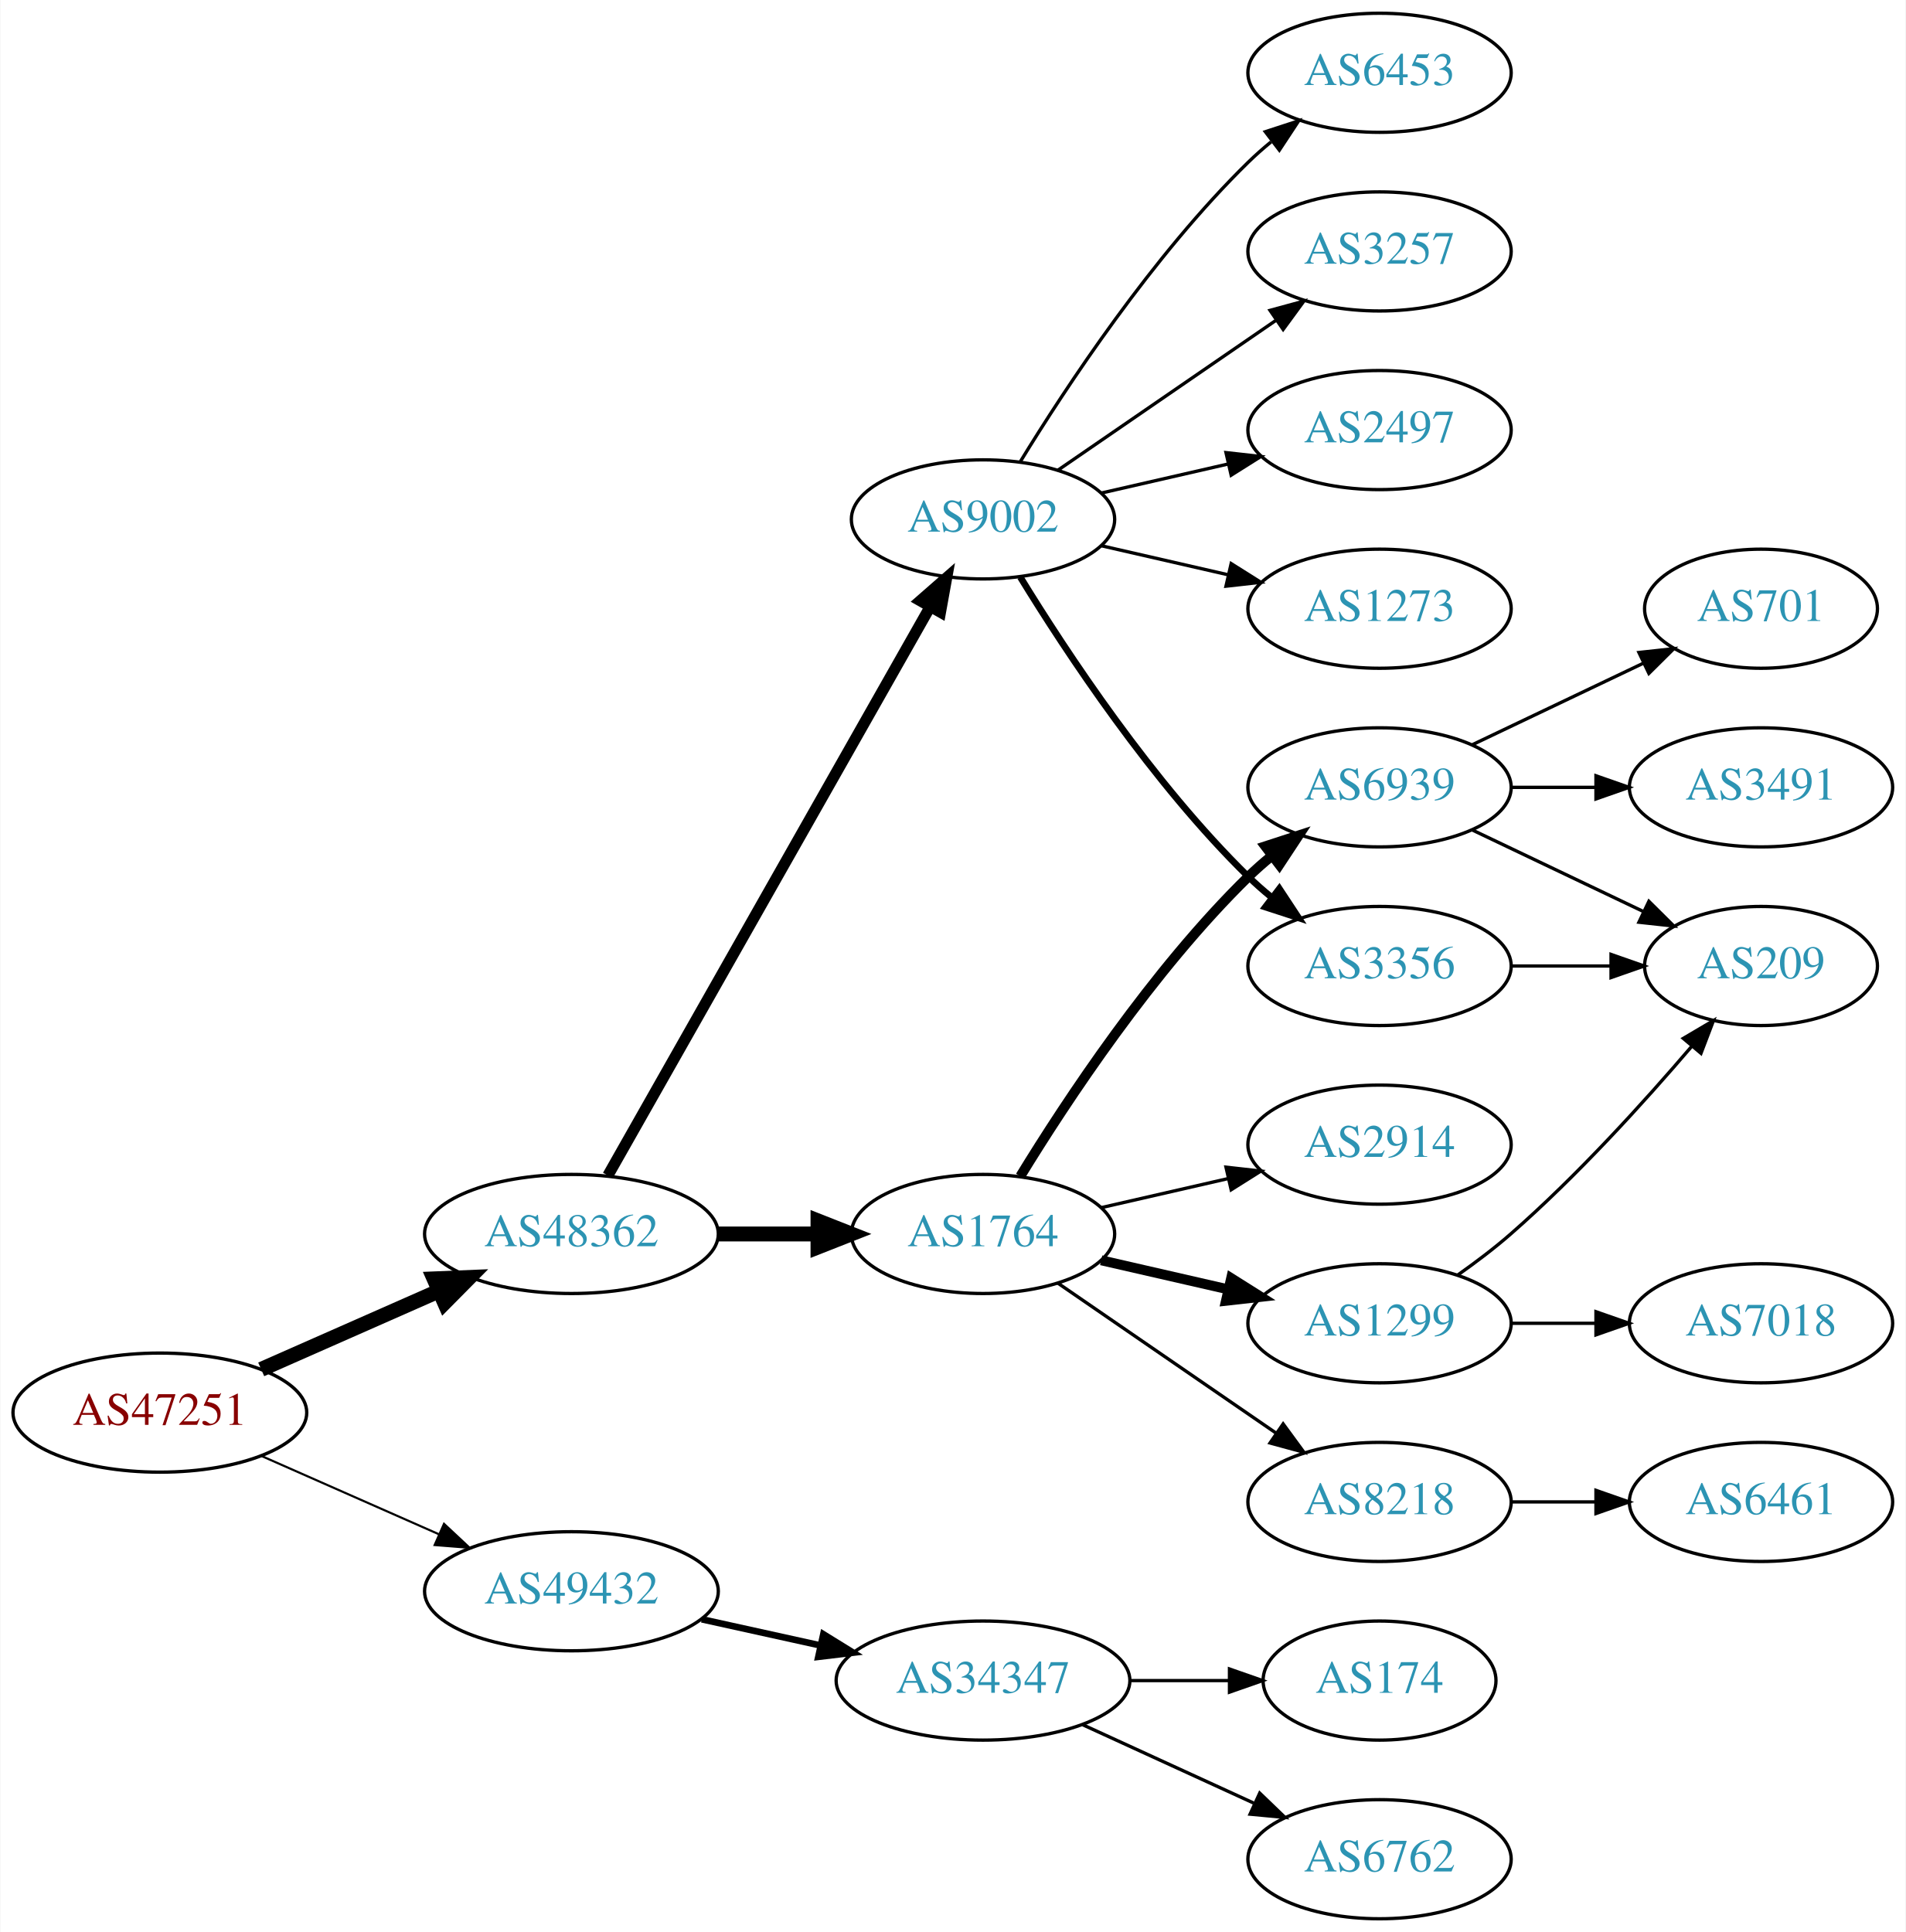
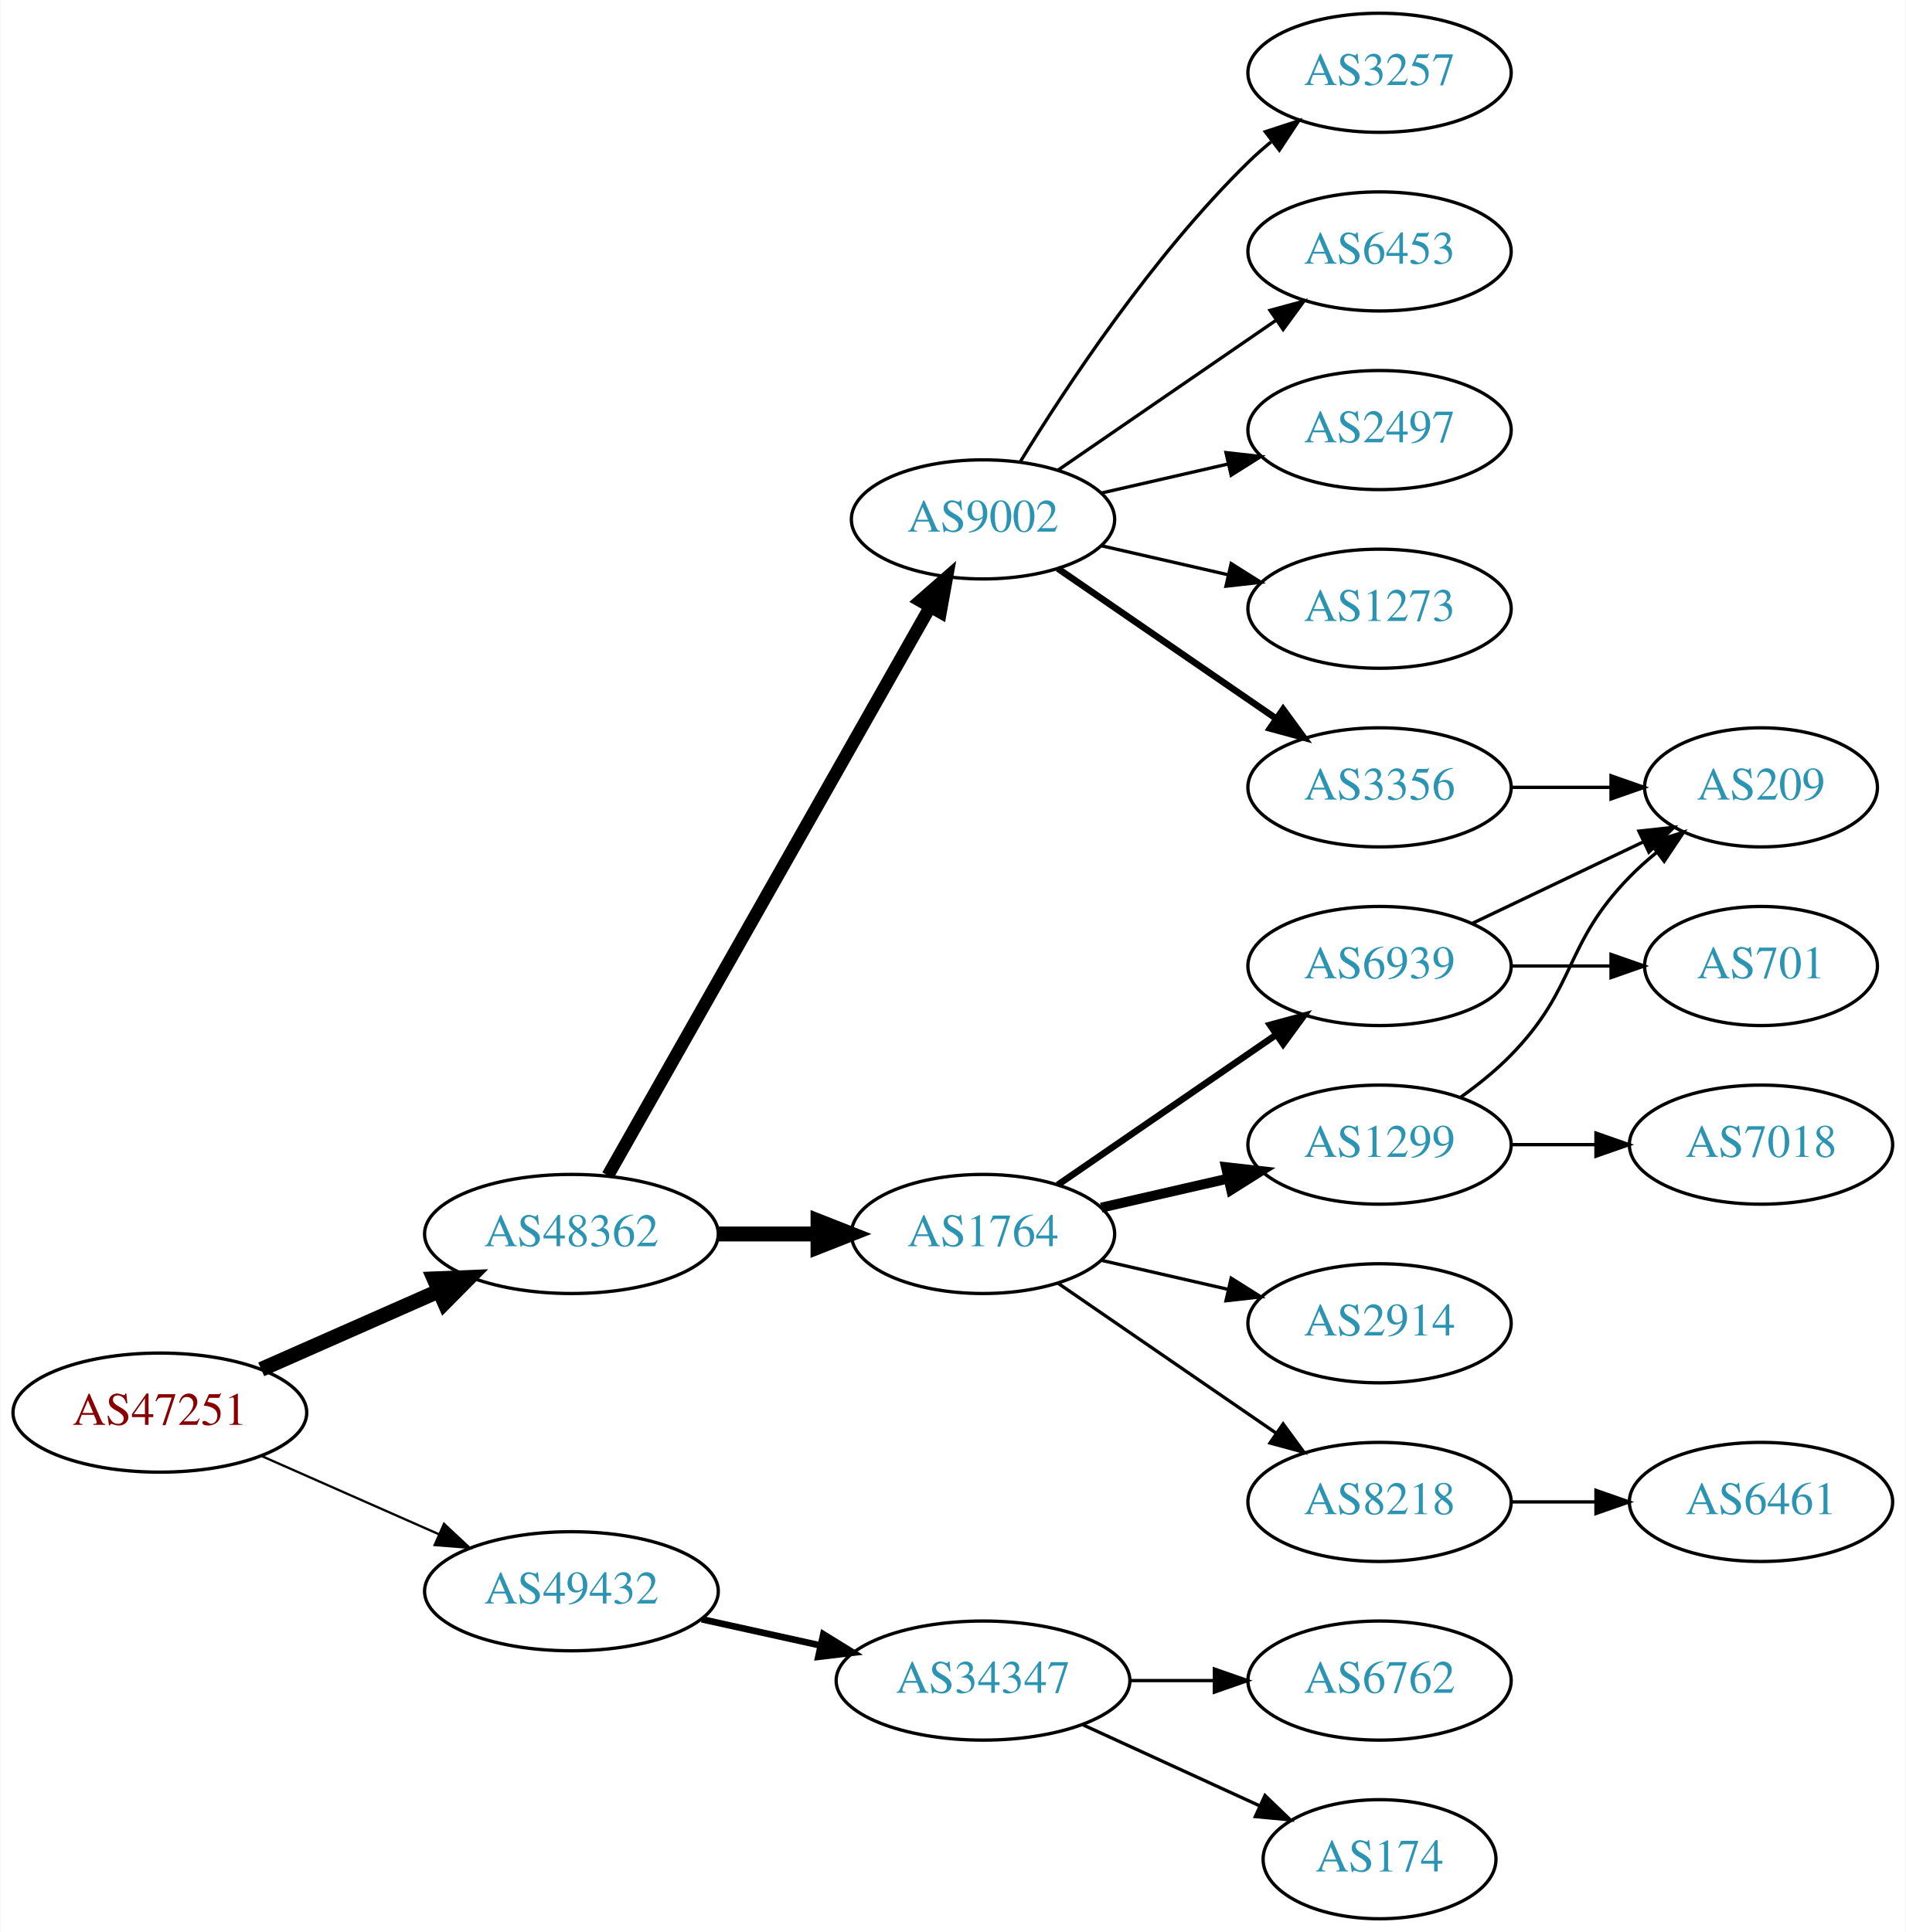
<svg xmlns="http://www.w3.org/2000/svg" xmlns:xlink="http://www.w3.org/1999/xlink" width="576pt" height="584pt" viewBox="0.00 0.00 575.76 584.00">
  <g id="graph0" class="graph" transform="scale(1 1) rotate(0) translate(4 580)">
    <polygon fill="white" stroke="none" points="-4,4 -4,-580 571.762,-580 571.762,4 -4,4" />
    <g id="node1" class="node">
      <g id="a_node1">
        <a xlink:href="/asn/47251" xlink:title="AS47251 ~ VLBGIT Friesenecker e.U. [AT]">
          <ellipse fill="#ffffff" stroke="black" cx="44.196" cy="-153" rx="44.393" ry="18" />
          <text text-anchor="middle" x="44.196" y="-149.3" font-family="Times,serif" font-size="14.00" fill="#880000">AS47251</text>
        </a>
      </g>
    </g>
    <g id="node2" class="node">
      <g id="a_node2">
        <a xlink:href="/asn/48362" xlink:title="AS48362 ~ Stadtwerke Feldkirch [AT]">
          <ellipse fill="#ffffff" stroke="black" cx="168.588" cy="-207" rx="44.393" ry="18" />
          <text text-anchor="middle" x="168.588" y="-203.3" font-family="Times,serif" font-size="14.00" fill="#2c94b3">AS48362</text>
        </a>
      </g>
    </g>
    <g id="edge1" class="edge">
      <path fill="none" stroke="black" stroke-width="4.5" d="M74.824,-166.072C90.941,-173.183 111.081,-182.069 128.473,-189.742" />
      <polygon fill="black" stroke="black" stroke-width="4.5" points="127.071,-193.427 137.809,-193.861 130.249,-186.222 127.071,-193.427" />
    </g>
    <g id="node3" class="node">
      <g id="a_node3">
        <a xlink:href="/asn/49432" xlink:title="AS49432 ~ schallert.com e.U. [AT]">
          <ellipse fill="#ffffff" stroke="black" cx="168.588" cy="-99" rx="44.393" ry="18" />
          <text text-anchor="middle" x="168.588" y="-95.3" font-family="Times,serif" font-size="14.00" fill="#2c94b3">AS49432</text>
        </a>
      </g>
    </g>
    <g id="edge2" class="edge">
-       <path fill="none" stroke="black" stroke-width="0.643" d="M74.824,-139.928C90.941,-132.817 111.081,-123.931 128.473,-116.258" />
-       <polygon fill="black" stroke="black" stroke-width="0.643" points="130.073,-119.378 137.809,-112.139 127.247,-112.973 130.073,-119.378" />
+       <path fill="none" stroke="black" stroke-width="0.692" d="M74.824,-139.928C90.941,-132.817 111.081,-123.931 128.473,-116.258" />
+       <polygon fill="black" stroke="black" stroke-width="0.692" points="130.073,-119.378 137.809,-112.139 127.247,-112.973 130.073,-119.378" />
    </g>
    <g id="node4" class="node">
      <g id="a_node4">
+         <a xlink:href="/asn/9002" xlink:title="AS9002 ~ RETN Limited [EU]">
+           <ellipse fill="#ffffff" stroke="black" cx="292.98" cy="-423" rx="39.794" ry="18" />
+           <text text-anchor="middle" x="292.98" y="-419.3" font-family="Times,serif" font-size="14.00" fill="#2c94b3">AS9002</text>
+         </a>
+       </g>
+     </g>
+     <g id="edge3" class="edge">
+       <path fill="none" stroke="black" stroke-width="3.857" d="M179.604,-224.676C201.084,-262.584 251.677,-351.873 276.998,-396.559" />
+       <polygon fill="black" stroke="black" stroke-width="3.857" points="274.023,-398.408 281.998,-405.383 280.113,-394.957 274.023,-398.408" />
+     </g>
+     <g id="node5" class="node">
+       <g id="a_node5">
        <a xlink:href="/asn/1764" xlink:title="AS1764 ~ NEXTLAYER-AS [AT]">
          <ellipse fill="#ffffff" stroke="black" cx="292.98" cy="-207" rx="39.794" ry="18" />
          <text text-anchor="middle" x="292.98" y="-203.3" font-family="Times,serif" font-size="14.00" fill="#2c94b3">AS1764</text>
        </a>
      </g>
    </g>
-     <g id="edge3" class="edge">
+     <g id="edge4" class="edge">
      <path fill="none" stroke="black" stroke-width="4.5" d="M213.084,-207C222.773,-207 233.11,-207 243.002,-207" />
      <polygon fill="black" stroke="black" stroke-width="4.5" points="243.105,-210.938 253.105,-207 243.105,-203.063 243.105,-210.938" />
    </g>
-     <g id="node5" class="node">
-       <g id="a_node5">
-         <a xlink:href="/asn/9002" xlink:title="AS9002 ~ RETN Limited [EU]">
-           <ellipse fill="#ffffff" stroke="black" cx="292.98" cy="-423" rx="39.794" ry="18" />
-           <text text-anchor="middle" x="292.98" y="-419.3" font-family="Times,serif" font-size="14.00" fill="#2c94b3">AS9002</text>
-         </a>
-       </g>
-     </g>
-     <g id="edge4" class="edge">
-       <path fill="none" stroke="black" stroke-width="3.375" d="M179.604,-224.676C201.084,-262.584 251.677,-351.873 276.998,-396.559" />
-       <polygon fill="black" stroke="black" stroke-width="3.375" points="274.023,-398.408 281.998,-405.383 280.113,-394.957 274.023,-398.408" />
-     </g>
-     <g id="node20" class="node">
-       <g id="a_node20">
+     <g id="node19" class="node">
+       <g id="a_node19">
        <a xlink:href="/asn/34347" xlink:title="AS34347 ~ HALLAG Kommunal GmbH [AT]">
          <ellipse fill="#ffffff" stroke="black" cx="292.98" cy="-72" rx="44.393" ry="18" />
          <text text-anchor="middle" x="292.98" y="-68.3" font-family="Times,serif" font-size="14.00" fill="#2c94b3">AS34347</text>
        </a>
      </g>
    </g>
-     <g id="edge21" class="edge">
+     <g id="edge20" class="edge">
      <path fill="none" stroke="black" stroke-width="2" d="M207.978,-90.531C219.37,-88.018 231.993,-85.234 243.917,-82.603" />
      <polygon fill="black" stroke="black" stroke-width="2" points="244.716,-86.011 253.727,-80.439 243.208,-79.175 244.716,-86.011" />
    </g>
    <g id="node6" class="node">
      <g id="a_node6">
-         <a xlink:href="/asn/1299" xlink:title="AS1299 ~ Telia Carrier [EU]">
-           <ellipse fill="#ffffff" stroke="black" cx="412.823" cy="-180" rx="39.794" ry="18" />
-           <text text-anchor="middle" x="412.823" y="-176.3" font-family="Times,serif" font-size="14.00" fill="#2c94b3">AS1299</text>
+         <a xlink:href="/asn/3356" xlink:title="AS3356 ~ Level 3 Parent, LLC [US]">
+           <ellipse fill="#ffffff" stroke="black" cx="412.823" cy="-342" rx="39.794" ry="18" />
+           <text text-anchor="middle" x="412.823" y="-338.3" font-family="Times,serif" font-size="14.00" fill="#2c94b3">AS3356</text>
        </a>
      </g>
    </g>
    <g id="edge5" class="edge">
-       <path fill="none" stroke="black" stroke-width="3" d="M328.7,-199.045C340.7,-196.296 354.32,-193.175 367.013,-190.267" />
-       <polygon fill="black" stroke="black" stroke-width="3" points="367.979,-193.636 376.945,-187.991 366.415,-186.813 367.979,-193.636" />
+       <path fill="none" stroke="black" stroke-width="2" d="M315.595,-408.143C334.083,-395.435 360.897,-377.005 381.526,-362.825" />
+       <polygon fill="black" stroke="black" stroke-width="2" points="383.688,-365.586 389.947,-357.037 379.723,-359.817 383.688,-365.586" />
    </g>
    <g id="node7" class="node">
      <g id="a_node7">
-         <a xlink:href="/asn/6939" xlink:title="AS6939 ~ Hurricane Electric LLC [US]">
-           <ellipse fill="#ffffff" stroke="black" cx="412.823" cy="-342" rx="39.794" ry="18" />
-           <text text-anchor="middle" x="412.823" y="-338.3" font-family="Times,serif" font-size="14.00" fill="#2c94b3">AS6939</text>
+         <a xlink:href="/asn/1273" xlink:title="AS1273 ~ Vodafone Group PLC [EU]">
+           <ellipse fill="#ffffff" stroke="black" cx="412.823" cy="-396" rx="39.794" ry="18" />
+           <text text-anchor="middle" x="412.823" y="-392.3" font-family="Times,serif" font-size="14.00" fill="#2c94b3">AS1273</text>
        </a>
      </g>
    </g>
    <g id="edge6" class="edge">
-       <path fill="none" stroke="black" stroke-width="3" d="M304.246,-224.44C318.055,-246.991 344.243,-286.722 373.176,-315 375.317,-317.092 377.634,-319.137 380.034,-321.106" />
-       <polygon fill="black" stroke="black" stroke-width="3" points="378.301,-324.185 388.375,-327.464 382.544,-318.618 378.301,-324.185" />
+       <path fill="none" stroke="black" d="M328.7,-415.045C340.7,-412.296 354.32,-409.175 367.013,-406.267" />
+       <polygon fill="black" stroke="black" points="367.979,-409.636 376.945,-403.991 366.415,-402.813 367.979,-409.636" />
    </g>
    <g id="node8" class="node">
      <g id="a_node8">
+         <a xlink:href="/asn/3257" xlink:title="AS3257 ~ GTT [DE]">
+           <ellipse fill="#ffffff" stroke="black" cx="412.823" cy="-558" rx="39.794" ry="18" />
+           <text text-anchor="middle" x="412.823" y="-554.3" font-family="Times,serif" font-size="14.00" fill="#2c94b3">AS3257</text>
+         </a>
+       </g>
+     </g>
+     <g id="edge7" class="edge">
+       <path fill="none" stroke="black" d="M304.246,-440.44C318.055,-462.991 344.243,-502.722 373.176,-531 375.317,-533.092 377.634,-535.137 380.034,-537.106" />
+       <polygon fill="black" stroke="black" points="378.301,-540.185 388.375,-543.464 382.544,-534.618 378.301,-540.185" />
+     </g>
+     <g id="node9" class="node">
+       <g id="a_node9">
+         <a xlink:href="/asn/6453" xlink:title="AS6453 ~ TATA COMMUNICATIONS (AMERICA) INC [US]">
+           <ellipse fill="#ffffff" stroke="black" cx="412.823" cy="-504" rx="39.794" ry="18" />
+           <text text-anchor="middle" x="412.823" y="-500.3" font-family="Times,serif" font-size="14.00" fill="#2c94b3">AS6453</text>
+         </a>
+       </g>
+     </g>
+     <g id="edge8" class="edge">
+       <path fill="none" stroke="black" d="M315.595,-437.857C334.083,-450.565 360.897,-468.995 381.526,-483.175" />
+       <polygon fill="black" stroke="black" points="379.723,-486.183 389.947,-488.963 383.688,-480.414 379.723,-486.183" />
+     </g>
+     <g id="node10" class="node">
+       <g id="a_node10">
+         <a xlink:href="/asn/2497" xlink:title="AS2497 ~ Internet Initiative Japan Inc. [JP]">
+           <ellipse fill="#ffffff" stroke="black" cx="412.823" cy="-450" rx="39.794" ry="18" />
+           <text text-anchor="middle" x="412.823" y="-446.3" font-family="Times,serif" font-size="14.00" fill="#2c94b3">AS2497</text>
+         </a>
+       </g>
+     </g>
+     <g id="edge9" class="edge">
+       <path fill="none" stroke="black" d="M328.7,-430.955C340.7,-433.704 354.32,-436.825 367.013,-439.733" />
+       <polygon fill="black" stroke="black" points="366.415,-443.187 376.945,-442.009 367.979,-436.364 366.415,-443.187" />
+     </g>
+     <g id="node12" class="node">
+       <g id="a_node12">
+         <a xlink:href="/asn/6939" xlink:title="AS6939 ~ Hurricane Electric LLC [US]">
+           <ellipse fill="#ffffff" stroke="black" cx="412.823" cy="-288" rx="39.794" ry="18" />
+           <text text-anchor="middle" x="412.823" y="-284.3" font-family="Times,serif" font-size="14.00" fill="#2c94b3">AS6939</text>
+         </a>
+       </g>
+     </g>
+     <g id="edge11" class="edge">
+       <path fill="none" stroke="black" stroke-width="2" d="M315.595,-221.857C334.083,-234.565 360.897,-252.995 381.526,-267.175" />
+       <polygon fill="black" stroke="black" stroke-width="2" points="379.723,-270.183 389.947,-272.963 383.688,-264.414 379.723,-270.183" />
+     </g>
+     <g id="node13" class="node">
+       <g id="a_node13">
+         <a xlink:href="/asn/1299" xlink:title="AS1299 ~ Telia Carrier [EU]">
+           <ellipse fill="#ffffff" stroke="black" cx="412.823" cy="-234" rx="39.794" ry="18" />
+           <text text-anchor="middle" x="412.823" y="-230.3" font-family="Times,serif" font-size="14.00" fill="#2c94b3">AS1299</text>
+         </a>
+       </g>
+     </g>
+     <g id="edge12" class="edge">
+       <path fill="none" stroke="black" stroke-width="3" d="M328.7,-214.955C340.7,-217.704 354.32,-220.825 367.013,-223.733" />
+       <polygon fill="black" stroke="black" stroke-width="3" points="366.415,-227.187 376.945,-226.009 367.979,-220.364 366.415,-227.187" />
+     </g>
+     <g id="node14" class="node">
+       <g id="a_node14">
+         <a xlink:href="/asn/2914" xlink:title="AS2914 ~ NTT America, Inc. [US]">
+           <ellipse fill="#ffffff" stroke="black" cx="412.823" cy="-180" rx="39.794" ry="18" />
+           <text text-anchor="middle" x="412.823" y="-176.3" font-family="Times,serif" font-size="14.00" fill="#2c94b3">AS2914</text>
+         </a>
+       </g>
+     </g>
+     <g id="edge13" class="edge">
+       <path fill="none" stroke="black" d="M328.7,-199.045C340.7,-196.296 354.32,-193.175 367.013,-190.267" />
+       <polygon fill="black" stroke="black" points="367.979,-193.636 376.945,-187.991 366.415,-186.813 367.979,-193.636" />
+     </g>
+     <g id="node15" class="node">
+       <g id="a_node15">
        <a xlink:href="/asn/8218" xlink:title="AS8218 ~ legacy Neotelecoms [FR]">
          <ellipse fill="#ffffff" stroke="black" cx="412.823" cy="-126" rx="39.794" ry="18" />
          <text text-anchor="middle" x="412.823" y="-122.3" font-family="Times,serif" font-size="14.00" fill="#2c94b3">AS8218</text>
        </a>
      </g>
    </g>
-     <g id="edge7" class="edge">
+     <g id="edge14" class="edge">
      <path fill="none" stroke="black" d="M315.595,-192.143C334.083,-179.435 360.897,-161.005 381.526,-146.825" />
      <polygon fill="black" stroke="black" points="383.688,-149.586 389.947,-141.037 379.723,-143.817 383.688,-149.586" />
    </g>
-     <g id="node9" class="node">
-       <g id="a_node9">
-         <a xlink:href="/asn/2914" xlink:title="AS2914 ~ NTT America, Inc. [US]">
-           <ellipse fill="#ffffff" stroke="black" cx="412.823" cy="-234" rx="39.794" ry="18" />
-           <text text-anchor="middle" x="412.823" y="-230.3" font-family="Times,serif" font-size="14.00" fill="#2c94b3">AS2914</text>
-         </a>
-       </g>
-     </g>
-     <g id="edge8" class="edge">
-       <path fill="none" stroke="black" d="M328.7,-214.955C340.7,-217.704 354.32,-220.825 367.013,-223.733" />
-       <polygon fill="black" stroke="black" points="366.415,-227.187 376.945,-226.009 367.979,-220.364 366.415,-227.187" />
-     </g>
-     <g id="node15" class="node">
-       <g id="a_node15">
-         <a xlink:href="/asn/1273" xlink:title="AS1273 ~ Vodafone Group PLC [EU]">
-           <ellipse fill="#ffffff" stroke="black" cx="412.823" cy="-396" rx="39.794" ry="18" />
-           <text text-anchor="middle" x="412.823" y="-392.3" font-family="Times,serif" font-size="14.00" fill="#2c94b3">AS1273</text>
-         </a>
-       </g>
+     <g id="node11" class="node">
+       <g id="a_node11">
+         <a xlink:href="/asn/209" xlink:title="AS209 ~ CenturyLink Communications, LLC [US]">
+           <ellipse fill="#ffffff" stroke="black" cx="528.116" cy="-342" rx="35.194" ry="18" />
+           <text text-anchor="middle" x="528.116" y="-338.3" font-family="Times,serif" font-size="14.00" fill="#2c94b3">AS209</text>
+         </a>
+       </g>
+     </g>
+     <g id="edge10" class="edge">
+       <path fill="none" stroke="black" d="M452.495,-342C462.201,-342 472.691,-342 482.654,-342" />
+       <polygon fill="black" stroke="black" points="482.79,-345.5 492.79,-342 482.79,-338.5 482.79,-345.5" />
    </g>
    <g id="edge15" class="edge">
-       <path fill="none" stroke="black" d="M328.7,-415.045C340.7,-412.296 354.32,-409.175 367.013,-406.267" />
-       <polygon fill="black" stroke="black" points="367.979,-409.636 376.945,-403.991 366.415,-402.813 367.979,-409.636" />
+       <path fill="none" stroke="black" d="M440.959,-300.934C456.391,-308.29 475.877,-317.577 492.412,-325.459" />
+       <polygon fill="black" stroke="black" points="491.221,-328.768 501.754,-329.911 494.232,-322.449 491.221,-328.768" />
    </g>
    <g id="node16" class="node">
      <g id="a_node16">
-         <a xlink:href="/asn/3356" xlink:title="AS3356 ~ Level 3 Parent, LLC [US]">
-           <ellipse fill="#ffffff" stroke="black" cx="412.823" cy="-288" rx="39.794" ry="18" />
-           <text text-anchor="middle" x="412.823" y="-284.3" font-family="Times,serif" font-size="14.00" fill="#2c94b3">AS3356</text>
+         <a xlink:href="/asn/701" xlink:title="AS701 ~ UUNET [US]">
+           <ellipse fill="#ffffff" stroke="black" cx="528.116" cy="-288" rx="35.194" ry="18" />
+           <text text-anchor="middle" x="528.116" y="-284.3" font-family="Times,serif" font-size="14.00" fill="#2c94b3">AS701</text>
        </a>
      </g>
    </g>
    <g id="edge16" class="edge">
-       <path fill="none" stroke="black" stroke-width="2" d="M304.246,-405.56C318.055,-383.009 344.243,-343.278 373.176,-315 375.317,-312.908 377.634,-310.863 380.034,-308.894" />
-       <polygon fill="black" stroke="black" stroke-width="2" points="382.544,-311.382 388.375,-302.536 378.301,-305.815 382.544,-311.382" />
+       <path fill="none" stroke="black" d="M452.495,-288C462.201,-288 472.691,-288 482.654,-288" />
+       <polygon fill="black" stroke="black" points="482.79,-291.5 492.79,-288 482.79,-284.5 482.79,-291.5" />
+     </g>
+     <g id="edge17" class="edge">
+       <path fill="none" stroke="black" d="M437.417,-248.389C442.673,-252.148 448.005,-256.437 452.469,-261 472.642,-281.617 468.297,-294.383 488.469,-315 490.949,-317.534 493.695,-319.983 496.548,-322.304" />
+       <polygon fill="black" stroke="black" points="494.639,-325.248 504.733,-328.468 498.85,-319.657 494.639,-325.248" />
    </g>
    <g id="node17" class="node">
      <g id="a_node17">
-         <a xlink:href="/asn/6453" xlink:title="AS6453 ~ TATA COMMUNICATIONS (AMERICA) INC [US]">
-           <ellipse fill="#ffffff" stroke="black" cx="412.823" cy="-558" rx="39.794" ry="18" />
-           <text text-anchor="middle" x="412.823" y="-554.3" font-family="Times,serif" font-size="14.00" fill="#2c94b3">AS6453</text>
-         </a>
-       </g>
-     </g>
-     <g id="edge17" class="edge">
-       <path fill="none" stroke="black" d="M304.246,-440.44C318.055,-462.991 344.243,-502.722 373.176,-531 375.317,-533.092 377.634,-535.137 380.034,-537.106" />
-       <polygon fill="black" stroke="black" points="378.301,-540.185 388.375,-543.464 382.544,-534.618 378.301,-540.185" />
+         <a xlink:href="/asn/7018" xlink:title="AS7018 ~ AT&amp;T Services, Inc. [US]">
+           <ellipse fill="#ffffff" stroke="black" cx="528.116" cy="-234" rx="39.794" ry="18" />
+           <text text-anchor="middle" x="528.116" y="-230.3" font-family="Times,serif" font-size="14.00" fill="#2c94b3">AS7018</text>
+         </a>
+       </g>
+     </g>
+     <g id="edge18" class="edge">
+       <path fill="none" stroke="black" d="M452.495,-234C460.698,-234 469.462,-234 477.994,-234" />
+       <polygon fill="black" stroke="black" points="478.233,-237.5 488.233,-234 478.233,-230.5 478.233,-237.5" />
    </g>
    <g id="node18" class="node">
      <g id="a_node18">
-         <a xlink:href="/asn/3257" xlink:title="AS3257 ~ GTT [DE]">
-           <ellipse fill="#ffffff" stroke="black" cx="412.823" cy="-504" rx="39.794" ry="18" />
-           <text text-anchor="middle" x="412.823" y="-500.3" font-family="Times,serif" font-size="14.00" fill="#2c94b3">AS3257</text>
-         </a>
-       </g>
-     </g>
-     <g id="edge18" class="edge">
-       <path fill="none" stroke="black" d="M315.595,-437.857C334.083,-450.565 360.897,-468.995 381.526,-483.175" />
-       <polygon fill="black" stroke="black" points="379.723,-486.183 389.947,-488.963 383.688,-480.414 379.723,-486.183" />
-     </g>
-     <g id="node19" class="node">
-       <g id="a_node19">
-         <a xlink:href="/asn/2497" xlink:title="AS2497 ~ Internet Initiative Japan Inc. [JP]">
-           <ellipse fill="#ffffff" stroke="black" cx="412.823" cy="-450" rx="39.794" ry="18" />
-           <text text-anchor="middle" x="412.823" y="-446.3" font-family="Times,serif" font-size="14.00" fill="#2c94b3">AS2497</text>
-         </a>
-       </g>
-     </g>
-     <g id="edge19" class="edge">
-       <path fill="none" stroke="black" d="M328.7,-430.955C340.7,-433.704 354.32,-436.825 367.013,-439.733" />
-       <polygon fill="black" stroke="black" points="366.415,-443.187 376.945,-442.009 367.979,-436.364 366.415,-443.187" />
-     </g>
-     <g id="node10" class="node">
-       <g id="a_node10">
-         <a xlink:href="/asn/209" xlink:title="AS209 ~ CenturyLink Communications, LLC [US]">
-           <ellipse fill="#ffffff" stroke="black" cx="528.116" cy="-288" rx="35.194" ry="18" />
-           <text text-anchor="middle" x="528.116" y="-284.3" font-family="Times,serif" font-size="14.00" fill="#2c94b3">AS209</text>
-         </a>
-       </g>
-     </g>
-     <g id="edge9" class="edge">
-       <path fill="none" stroke="black" d="M436.514,-194.63C441.915,-198.44 447.538,-202.692 452.469,-207 472.52,-224.515 492.839,-246.935 507.204,-263.745" />
-       <polygon fill="black" stroke="black" points="504.626,-266.117 513.751,-271.501 509.975,-261.602 504.626,-266.117" />
-     </g>
-     <g id="node11" class="node">
-       <g id="a_node11">
-         <a xlink:href="/asn/7018" xlink:title="AS7018 ~ AT&amp;T Services, Inc. [US]">
-           <ellipse fill="#ffffff" stroke="black" cx="528.116" cy="-180" rx="39.794" ry="18" />
-           <text text-anchor="middle" x="528.116" y="-176.3" font-family="Times,serif" font-size="14.00" fill="#2c94b3">AS7018</text>
-         </a>
-       </g>
-     </g>
-     <g id="edge10" class="edge">
-       <path fill="none" stroke="black" d="M452.495,-180C460.698,-180 469.462,-180 477.994,-180" />
-       <polygon fill="black" stroke="black" points="478.233,-183.5 488.233,-180 478.233,-176.5 478.233,-183.5" />
-     </g>
-     <g id="edge13" class="edge">
-       <path fill="none" stroke="black" d="M440.959,-329.066C456.391,-321.71 475.877,-312.423 492.412,-304.541" />
-       <polygon fill="black" stroke="black" points="494.232,-307.551 501.754,-300.089 491.221,-301.232 494.232,-307.551" />
-     </g>
-     <g id="node12" class="node">
-       <g id="a_node12">
-         <a xlink:href="/asn/701" xlink:title="AS701 ~ UUNET [US]">
-           <ellipse fill="#ffffff" stroke="black" cx="528.116" cy="-396" rx="35.194" ry="18" />
-           <text text-anchor="middle" x="528.116" y="-392.3" font-family="Times,serif" font-size="14.00" fill="#2c94b3">AS701</text>
-         </a>
-       </g>
-     </g>
-     <g id="edge11" class="edge">
-       <path fill="none" stroke="black" d="M440.959,-354.934C456.391,-362.29 475.877,-371.577 492.412,-379.459" />
-       <polygon fill="black" stroke="black" points="491.221,-382.768 501.754,-383.911 494.232,-376.449 491.221,-382.768" />
-     </g>
-     <g id="node13" class="node">
-       <g id="a_node13">
-         <a xlink:href="/asn/3491" xlink:title="AS3491 ~ PCCW Global, Inc. [US]">
-           <ellipse fill="#ffffff" stroke="black" cx="528.116" cy="-342" rx="39.794" ry="18" />
-           <text text-anchor="middle" x="528.116" y="-338.3" font-family="Times,serif" font-size="14.00" fill="#2c94b3">AS3491</text>
-         </a>
-       </g>
-     </g>
-     <g id="edge12" class="edge">
-       <path fill="none" stroke="black" d="M452.495,-342C460.698,-342 469.462,-342 477.994,-342" />
-       <polygon fill="black" stroke="black" points="478.233,-345.5 488.233,-342 478.233,-338.5 478.233,-345.5" />
-     </g>
-     <g id="node14" class="node">
-       <g id="a_node14">
        <a xlink:href="/asn/6461" xlink:title="AS6461 ~ Zayo Bandwidth [US]">
          <ellipse fill="#ffffff" stroke="black" cx="528.116" cy="-126" rx="39.794" ry="18" />
          <text text-anchor="middle" x="528.116" y="-122.3" font-family="Times,serif" font-size="14.00" fill="#2c94b3">AS6461</text>
        </a>
      </g>
    </g>
-     <g id="edge14" class="edge">
+     <g id="edge19" class="edge">
      <path fill="none" stroke="black" d="M452.495,-126C460.698,-126 469.462,-126 477.994,-126" />
      <polygon fill="black" stroke="black" points="478.233,-129.5 488.233,-126 478.233,-122.5 478.233,-129.5" />
    </g>
-     <g id="edge20" class="edge">
-       <path fill="none" stroke="black" d="M452.495,-288C462.201,-288 472.691,-288 482.654,-288" />
-       <polygon fill="black" stroke="black" points="482.79,-291.5 492.79,-288 482.79,-284.5 482.79,-291.5" />
+     <g id="node20" class="node">
+       <g id="a_node20">
+         <a xlink:href="/asn/174" xlink:title="AS174 ~ Cogent Communications [US]">
+           <ellipse fill="#ffffff" stroke="black" cx="412.823" cy="-18" rx="35.194" ry="18" />
+           <text text-anchor="middle" x="412.823" y="-14.3" font-family="Times,serif" font-size="14.00" fill="#2c94b3">AS174</text>
+         </a>
+       </g>
+     </g>
+     <g id="edge21" class="edge">
+       <path fill="none" stroke="black" d="M323.11,-58.652C339.327,-51.22 359.63,-41.917 376.72,-34.086" />
+       <polygon fill="black" stroke="black" points="378.204,-37.256 385.837,-29.908 375.288,-30.892 378.204,-37.256" />
    </g>
    <g id="node21" class="node">
      <g id="a_node21">
        <a xlink:href="/asn/6762" xlink:title="AS6762 ~ TELECOM ITALIA SPARKLE S.p.A. [IT]">
-           <ellipse fill="#ffffff" stroke="black" cx="412.823" cy="-18" rx="39.794" ry="18" />
-           <text text-anchor="middle" x="412.823" y="-14.3" font-family="Times,serif" font-size="14.00" fill="#2c94b3">AS6762</text>
+           <ellipse fill="#ffffff" stroke="black" cx="412.823" cy="-72" rx="39.794" ry="18" />
+           <text text-anchor="middle" x="412.823" y="-68.3" font-family="Times,serif" font-size="14.00" fill="#2c94b3">AS6762</text>
        </a>
      </g>
    </g>
    <g id="edge22" class="edge">
-       <path fill="none" stroke="black" d="M323.11,-58.652C338.721,-51.498 358.119,-42.609 374.791,-34.969" />
-       <polygon fill="black" stroke="black" points="376.61,-37.986 384.243,-30.638 373.694,-31.622 376.61,-37.986" />
-     </g>
-     <g id="node22" class="node">
-       <g id="a_node22">
-         <a xlink:href="/asn/174" xlink:title="AS174 ~ Cogent Communications [US]">
-           <ellipse fill="#ffffff" stroke="black" cx="412.823" cy="-72" rx="35.194" ry="18" />
-           <text text-anchor="middle" x="412.823" y="-68.3" font-family="Times,serif" font-size="14.00" fill="#2c94b3">AS174</text>
-         </a>
-       </g>
-     </g>
-     <g id="edge23" class="edge">
-       <path fill="none" stroke="black" d="M337.191,-72C347.04,-72 357.519,-72 367.416,-72" />
-       <polygon fill="black" stroke="black" points="367.468,-75.5 377.468,-72 367.468,-68.5 367.468,-75.5" />
+       <path fill="none" stroke="black" d="M337.191,-72C345.504,-72 354.267,-72 362.749,-72" />
+       <polygon fill="black" stroke="black" points="362.908,-75.5 372.908,-72 362.908,-68.5 362.908,-75.5" />
    </g>
  </g>
</svg>
